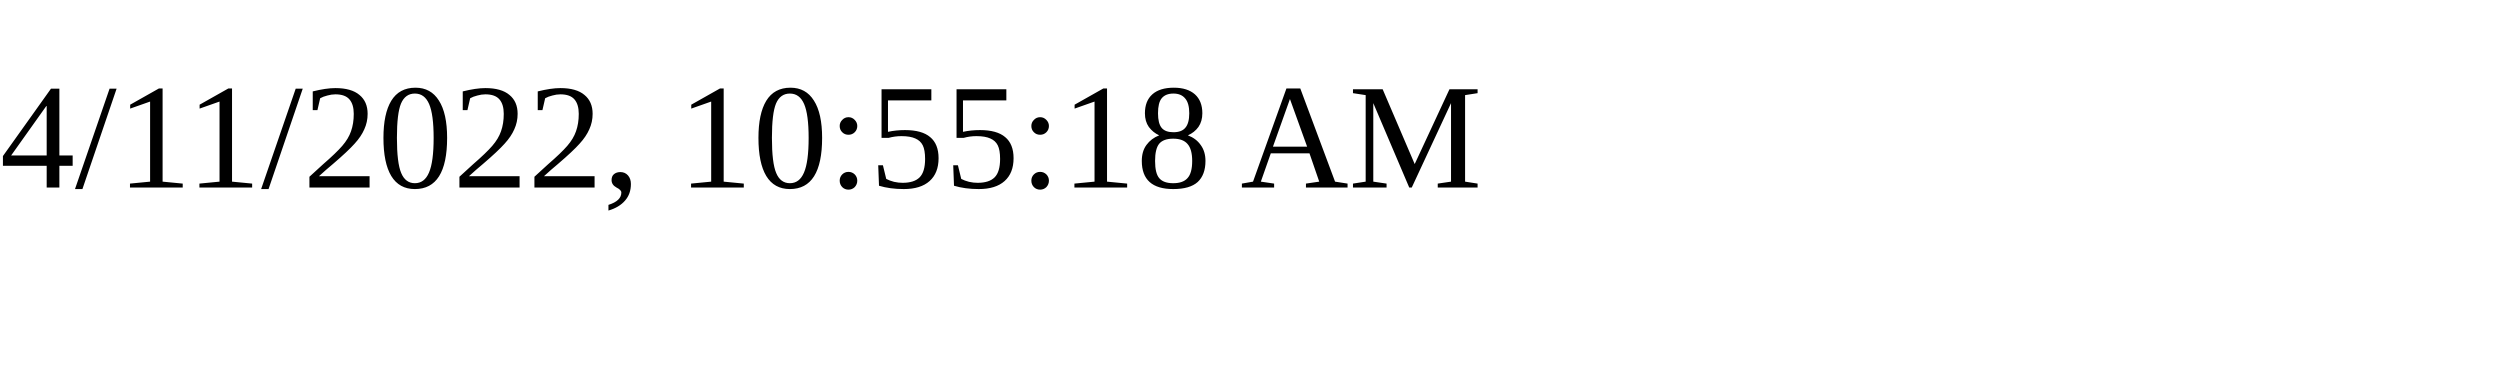
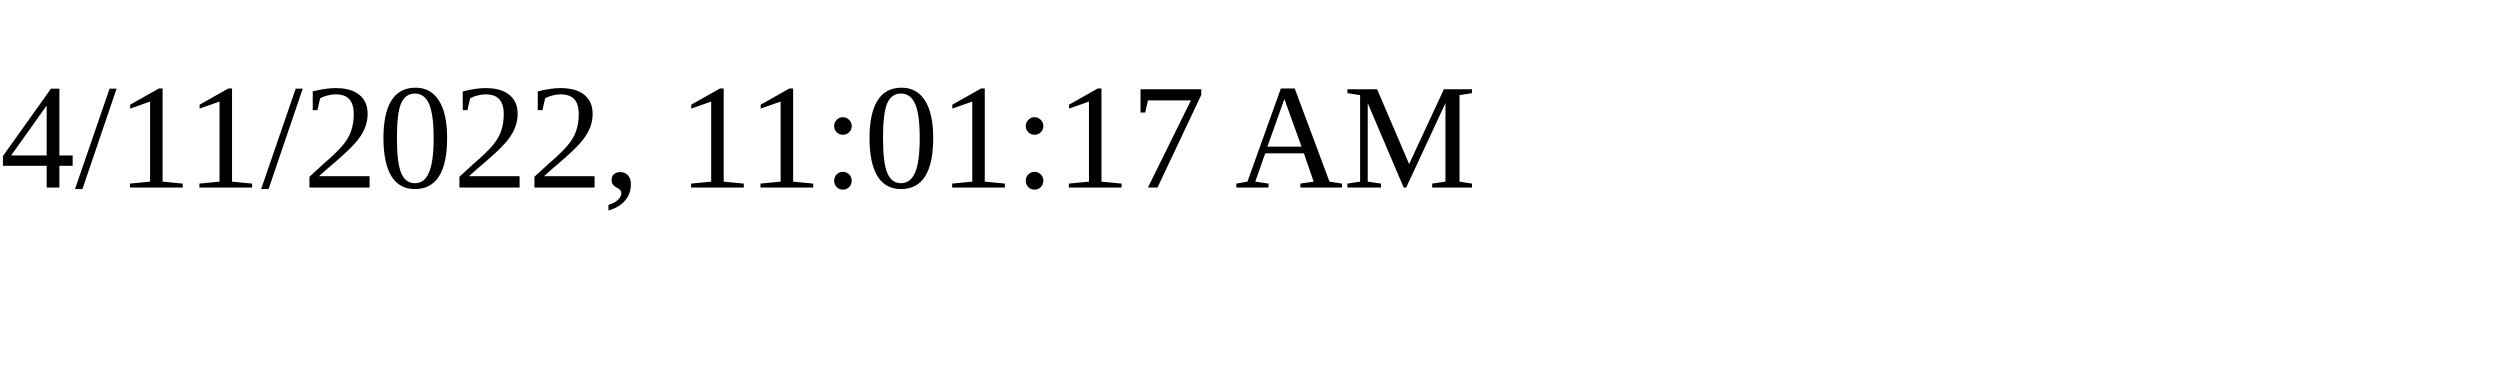
<svg xmlns="http://www.w3.org/2000/svg" height="30" width="200">
-   <text x="0" y="15">4/11/2022, 10:55:18 AM</text>
+   <text x="0" y="15">4/11/2022, 11:01:17 AM</text>
</svg>
